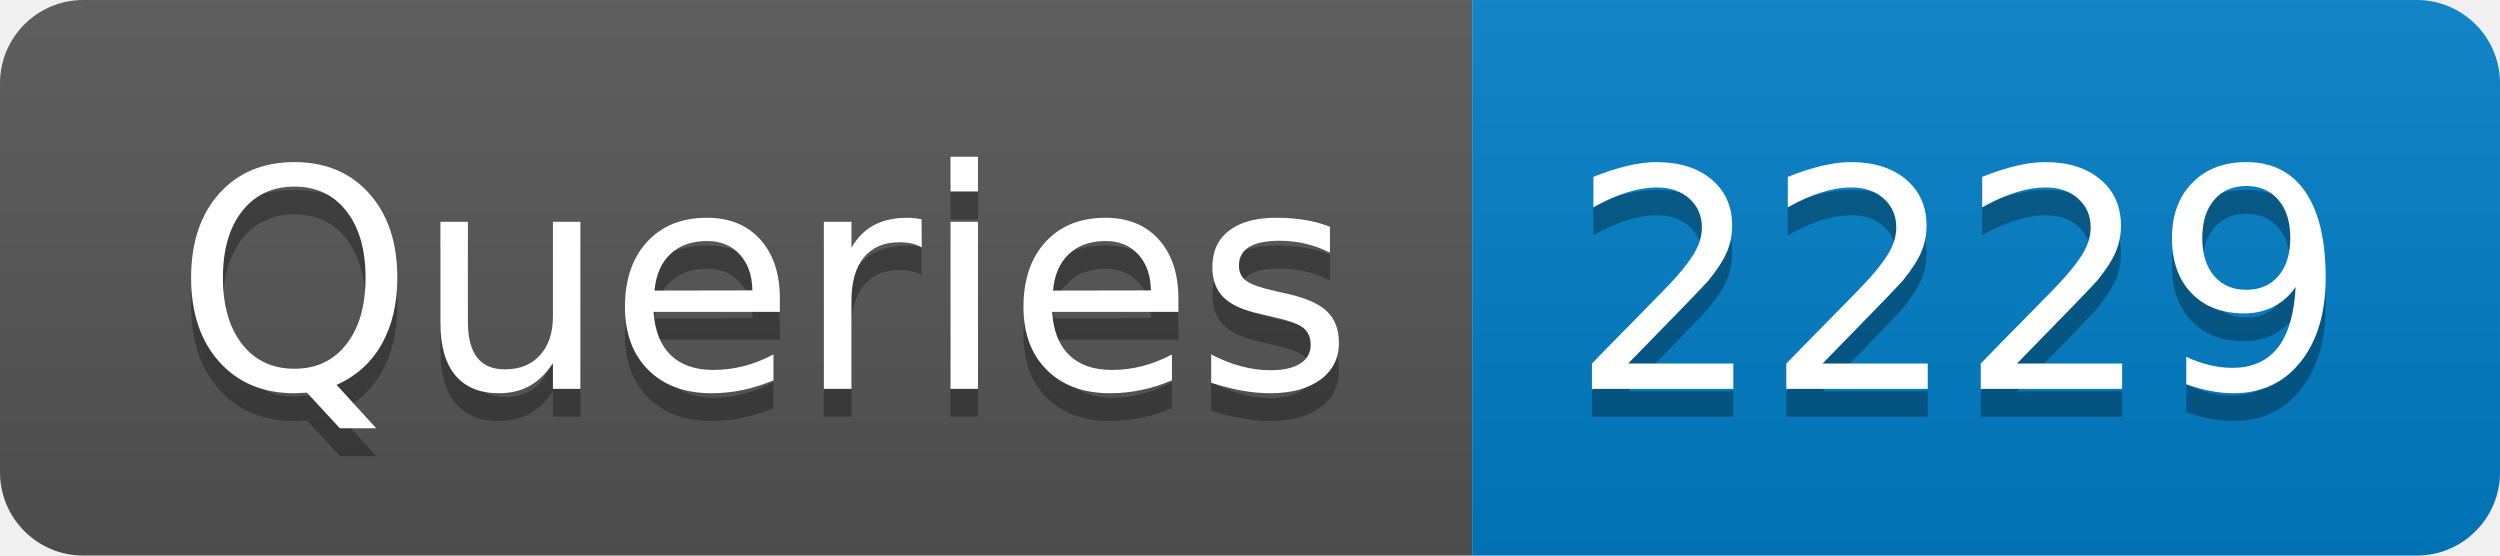
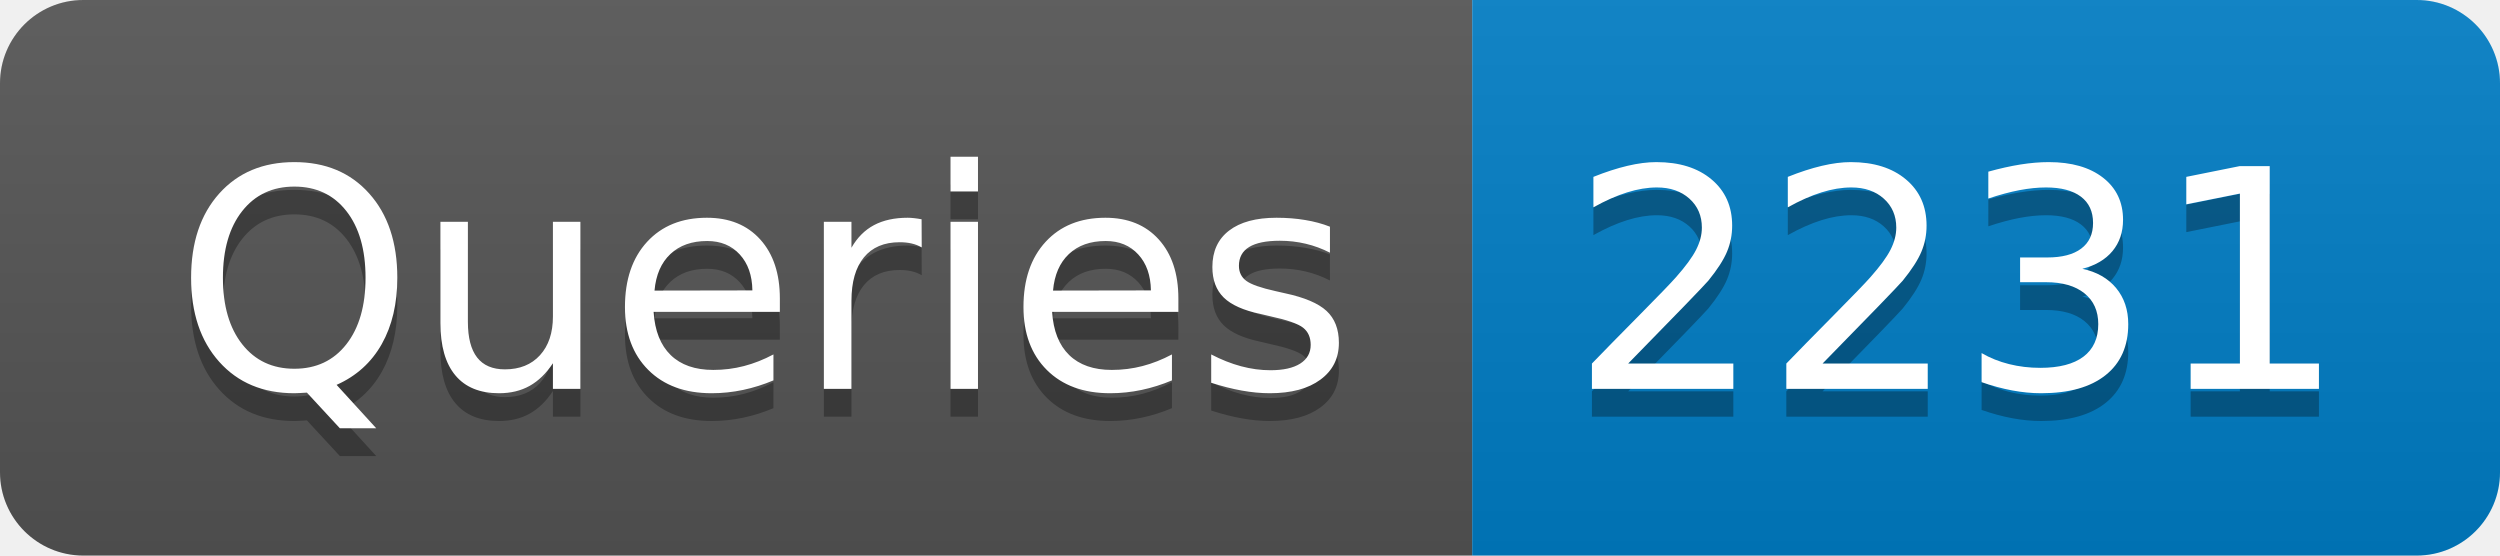
- <svg xmlns="http://www.w3.org/2000/svg" width="90" height="20" role="img" aria-label="Queries: 2229">
+ <svg xmlns="http://www.w3.org/2000/svg" width="90" height="20" role="img" aria-label="Queries: 2231">
  <linearGradient id="s" x2="0" y2="100%">
    <stop offset="0" stop-color="#bbb" stop-opacity=".1" />
    <stop offset="1" stop-opacity=".1" />
  </linearGradient>
  <clipPath id="r">
    <rect width="90" height="20" rx="3" fill="#fff" />
  </clipPath>
  <g clip-path="url(#r)">
    <rect width="53" height="20" fill="#555" />
    <rect x="53" width="37" height="20" fill="#007ec6" />
    <rect width="90" height="20" fill="url(#s)" />
  </g>
  <g fill="#fff" text-anchor="middle" font-family="Verdana,Geneva,DejaVu Sans,sans-serif" text-rendering="geometricPrecision" font-size="110">
    <text aria-hidden="true" x="275" y="150" fill="#010101" fill-opacity=".3" transform="scale(.1)" textLength="430">Queries</text>
    <text x="275" y="140" transform="scale(.1)" fill="#fff" textLength="430">Queries</text>
-     <text aria-hidden="true" x="705" y="150" fill="#010101" fill-opacity=".3" transform="scale(.1)" textLength="270">2229</text>
-     <text x="705" y="140" transform="scale(.1)" fill="#fff" textLength="270">2229</text>
+     <text aria-hidden="true" x="705" y="150" fill="#010101" fill-opacity=".3" transform="scale(.1)" textLength="270">2231</text>
+     <text x="705" y="140" transform="scale(.1)" fill="#fff" textLength="270">2231</text>
  </g>
</svg>
